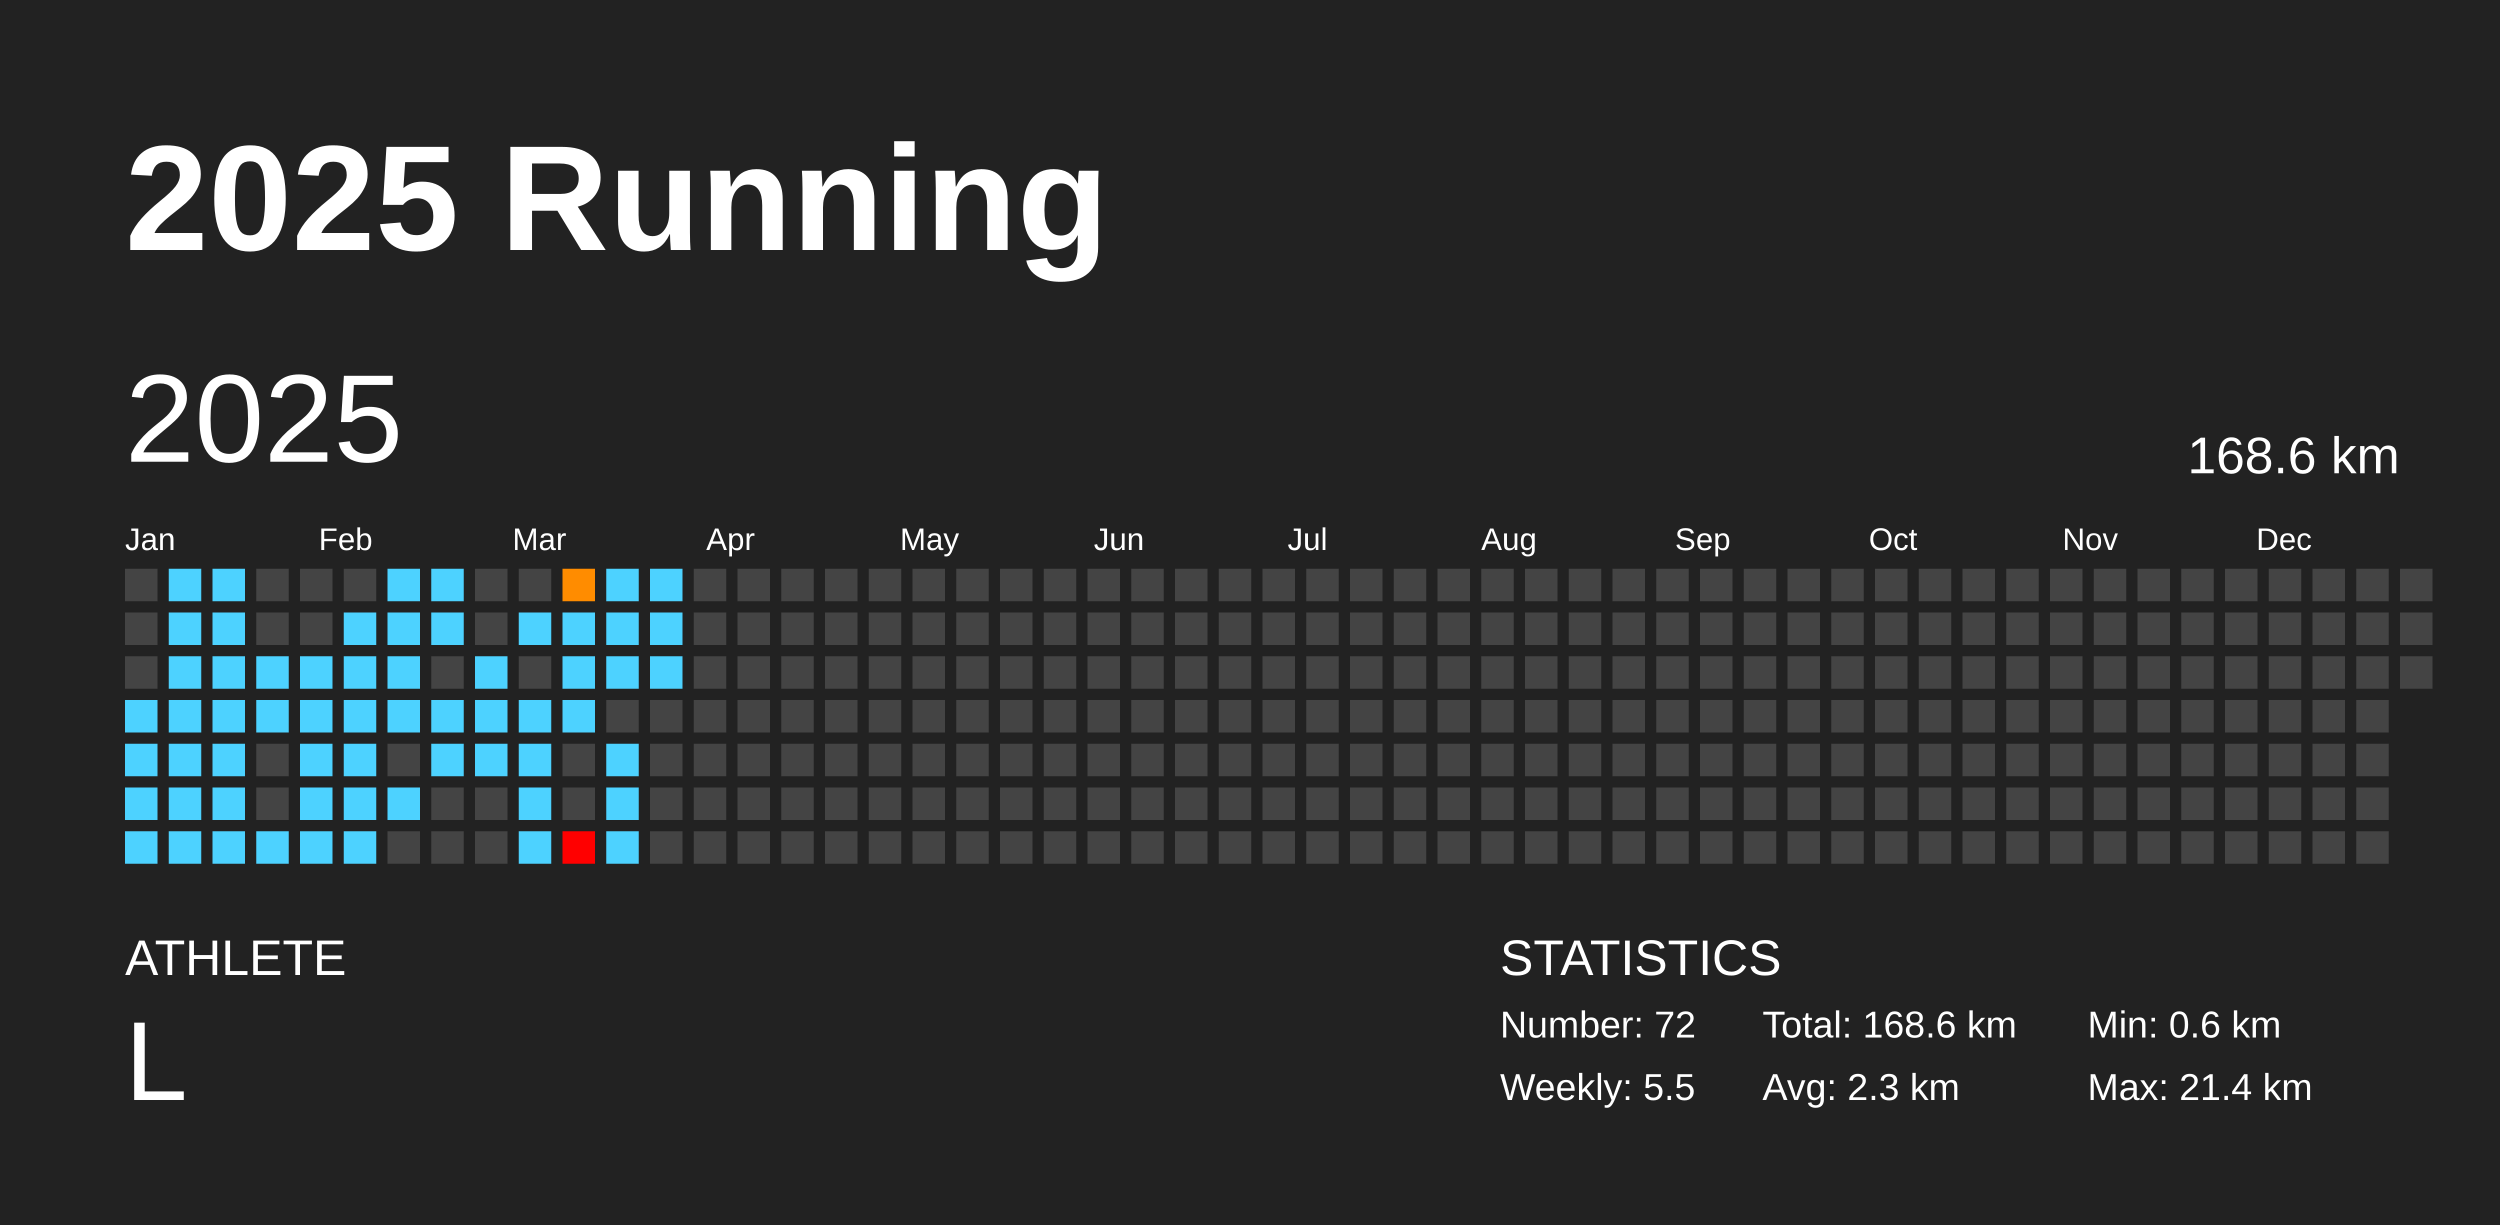
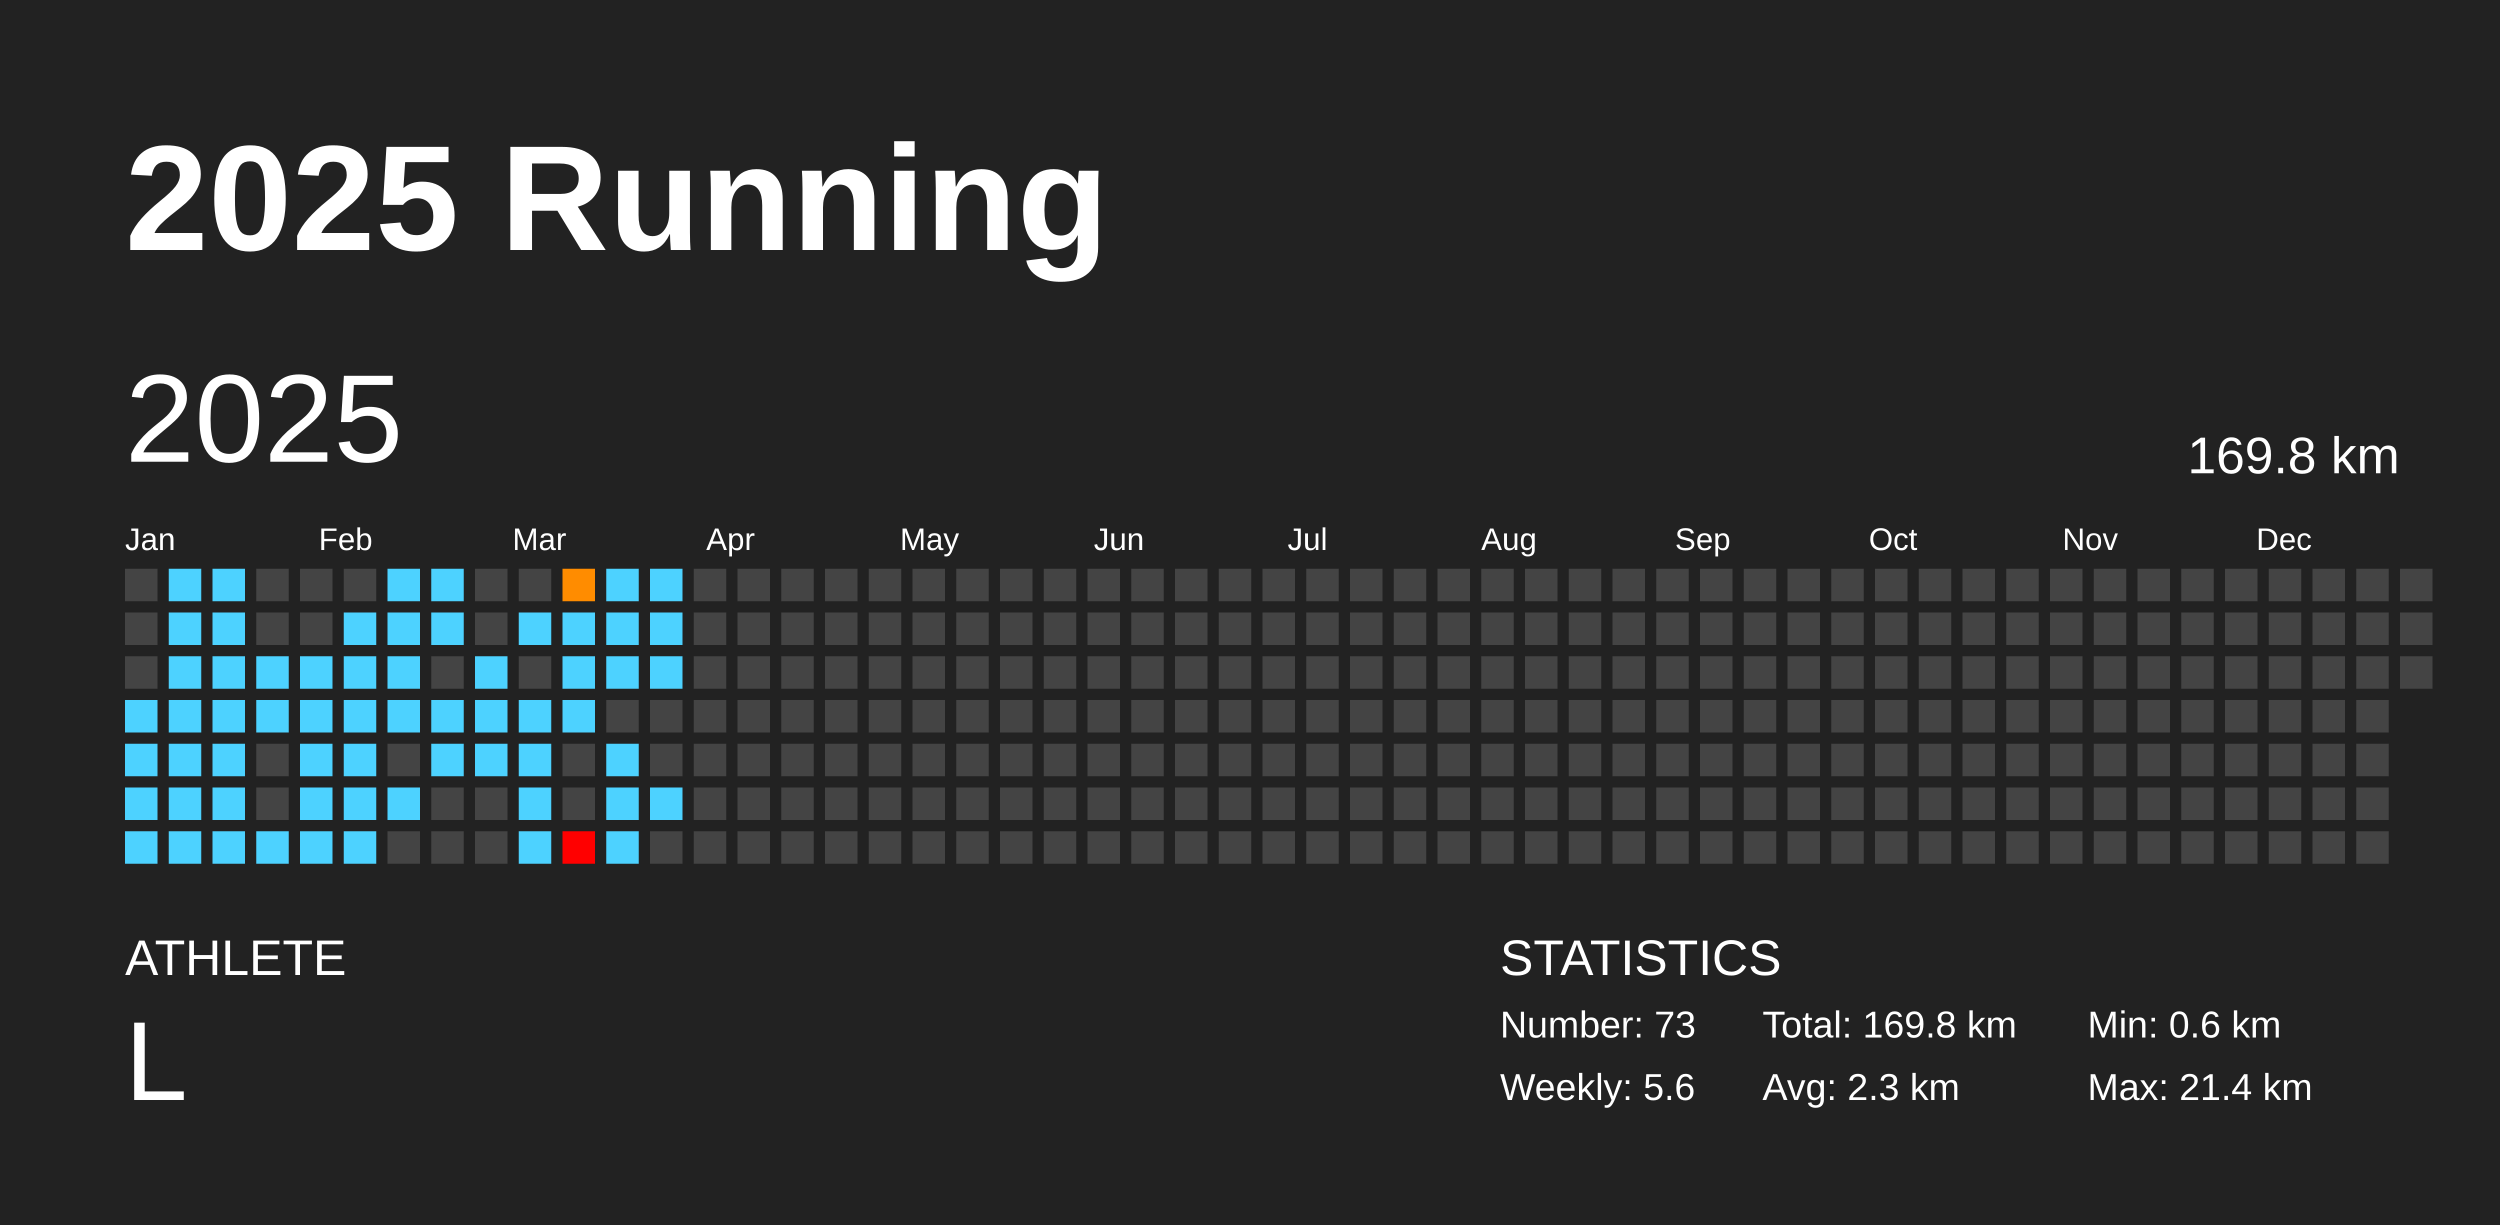
<svg xmlns="http://www.w3.org/2000/svg" baseProfile="full" height="98mm" version="1.1" viewBox="0,0,200,98" width="200mm">
  <defs />
  <rect fill="#222222" height="98" width="200" x="0" y="0" />
  <text fill="#FFFFFF" style="font-size:12px; font-family:Arial; font-weight:bold;" x="10" y="20">2025 Running</text>
  <text fill="#FFFFFF" style="font-size:4px; font-family:Arial" x="10" y="78">ATHLETE</text>
  <text fill="#FFFFFF" style="font-size:9px; font-family:Arial" x="10" y="88">L</text>
  <text fill="#FFFFFF" style="font-size:4px; font-family:Arial" x="120" y="78">STATISTICS</text>
-   <text fill="#FFFFFF" style="font-size:3px; font-family:Arial" x="120" y="83">Number: 72</text>
-   <text fill="#FFFFFF" style="font-size:3px; font-family:Arial" x="120" y="88">Weekly: 5.5</text>
-   <text fill="#FFFFFF" style="font-size:3px; font-family:Arial" x="141" y="83">Total: 168.6 km</text>
+   <text fill="#FFFFFF" style="font-size:3px; font-family:Arial" x="120" y="83">Number: 73</text>
+   <text fill="#FFFFFF" style="font-size:3px; font-family:Arial" x="120" y="88">Weekly: 5.6</text>
+   <text fill="#FFFFFF" style="font-size:3px; font-family:Arial" x="141" y="83">Total: 169.8 km</text>
  <text fill="#FFFFFF" style="font-size:3px; font-family:Arial" x="141" y="88">Avg: 2.3 km</text>
  <text fill="#FFFFFF" style="font-size:3px; font-family:Arial" x="167" y="83">Min: 0.6 km</text>
  <text fill="#FFFFFF" style="font-size:3px; font-family:Arial" x="167" y="88">Max: 21.4 km</text>
  <text dominant-baseline="hanging" fill="#FFFFFF" style="font-size:10.0px; font-family:Arial;" x="10" y="30">2025</text>
-   <text dominant-baseline="hanging" fill="#FFFFFF" style="font-size:4.125px; font-family:Arial;" x="175" y="35">168.6 km</text>
+   <text dominant-baseline="hanging" fill="#FFFFFF" style="font-size:4.125px; font-family:Arial;" x="175" y="35">169.8 km</text>
  <text fill="#FFFFFF" style="font-size:2.5px; font-family:Arial" x="10.0" y="44">Jan</text>
  <text fill="#FFFFFF" style="font-size:2.5px; font-family:Arial" x="25.5" y="44">Feb</text>
  <text fill="#FFFFFF" style="font-size:2.5px; font-family:Arial" x="41.0" y="44">Mar</text>
  <text fill="#FFFFFF" style="font-size:2.5px; font-family:Arial" x="56.5" y="44">Apr</text>
  <text fill="#FFFFFF" style="font-size:2.5px; font-family:Arial" x="72.0" y="44">May</text>
  <text fill="#FFFFFF" style="font-size:2.5px; font-family:Arial" x="87.5" y="44">Jun</text>
  <text fill="#FFFFFF" style="font-size:2.5px; font-family:Arial" x="103.0" y="44">Jul</text>
  <text fill="#FFFFFF" style="font-size:2.5px; font-family:Arial" x="118.5" y="44">Aug</text>
  <text fill="#FFFFFF" style="font-size:2.5px; font-family:Arial" x="134.0" y="44">Sep</text>
  <text fill="#FFFFFF" style="font-size:2.5px; font-family:Arial" x="149.5" y="44">Oct</text>
  <text fill="#FFFFFF" style="font-size:2.5px; font-family:Arial" x="165.0" y="44">Nov</text>
  <text fill="#FFFFFF" style="font-size:2.5px; font-family:Arial" x="180.5" y="44">Dec</text>
  <rect fill="#444444" height="2.6" width="2.6" x="10.0" y="45.5" />
  <rect fill="#444444" height="2.6" width="2.6" x="10.0" y="49.0" />
  <rect fill="#444444" height="2.6" width="2.6" x="10.0" y="52.5" />
  <rect fill="#4dd2ff" height="2.6" width="2.6" x="10.0" y="56.0" />
  <rect fill="#4dd2ff" height="2.6" width="2.6" x="10.0" y="59.5" />
  <rect fill="#4dd2ff" height="2.6" width="2.6" x="10.0" y="63.0" />
  <rect fill="#4dd2ff" height="2.6" width="2.6" x="10.0" y="66.5" />
  <rect fill="#4dd2ff" height="2.6" width="2.6" x="13.5" y="45.5" />
  <rect fill="#4dd2ff" height="2.6" width="2.6" x="13.5" y="49.0" />
  <rect fill="#4dd2ff" height="2.6" width="2.6" x="13.5" y="52.5" />
  <rect fill="#4dd2ff" height="2.6" width="2.6" x="13.5" y="56.0" />
  <rect fill="#4dd2ff" height="2.6" width="2.6" x="13.5" y="59.5" />
  <rect fill="#4dd2ff" height="2.6" width="2.6" x="13.5" y="63.0" />
  <rect fill="#4dd2ff" height="2.6" width="2.6" x="13.5" y="66.5" />
  <rect fill="#4dd2ff" height="2.6" width="2.6" x="17.0" y="45.5" />
  <rect fill="#4dd2ff" height="2.6" width="2.6" x="17.0" y="49.0" />
  <rect fill="#4dd2ff" height="2.6" width="2.6" x="17.0" y="52.5" />
  <rect fill="#4dd2ff" height="2.6" width="2.6" x="17.0" y="56.0" />
  <rect fill="#4dd2ff" height="2.6" width="2.6" x="17.0" y="59.5" />
  <rect fill="#4dd2ff" height="2.6" width="2.6" x="17.0" y="63.0" />
  <rect fill="#4dd2ff" height="2.6" width="2.6" x="17.0" y="66.5" />
  <rect fill="#444444" height="2.6" width="2.6" x="20.5" y="45.5" />
  <rect fill="#444444" height="2.6" width="2.6" x="20.5" y="49.0" />
  <rect fill="#4dd2ff" height="2.6" width="2.6" x="20.5" y="52.5" />
  <rect fill="#4dd2ff" height="2.6" width="2.6" x="20.5" y="56.0" />
  <rect fill="#444444" height="2.6" width="2.6" x="20.5" y="59.5" />
  <rect fill="#444444" height="2.6" width="2.6" x="20.5" y="63.0" />
  <rect fill="#4dd2ff" height="2.6" width="2.6" x="20.5" y="66.5" />
  <rect fill="#444444" height="2.6" width="2.6" x="24.0" y="45.5" />
  <rect fill="#444444" height="2.6" width="2.6" x="24.0" y="49.0" />
  <rect fill="#4dd2ff" height="2.6" width="2.6" x="24.0" y="52.5" />
  <rect fill="#4dd2ff" height="2.6" width="2.6" x="24.0" y="56.0" />
  <rect fill="#4dd2ff" height="2.6" width="2.6" x="24.0" y="59.5" />
  <rect fill="#4dd2ff" height="2.6" width="2.6" x="24.0" y="63.0" />
  <rect fill="#4dd2ff" height="2.6" width="2.6" x="24.0" y="66.5" />
  <rect fill="#444444" height="2.6" width="2.6" x="27.5" y="45.5" />
  <rect fill="#4dd2ff" height="2.6" width="2.6" x="27.5" y="49.0" />
  <rect fill="#4dd2ff" height="2.6" width="2.6" x="27.5" y="52.5" />
  <rect fill="#4dd2ff" height="2.6" width="2.6" x="27.5" y="56.0" />
  <rect fill="#4dd2ff" height="2.6" width="2.6" x="27.5" y="59.5" />
  <rect fill="#4dd2ff" height="2.6" width="2.6" x="27.5" y="63.0" />
  <rect fill="#4dd2ff" height="2.6" width="2.6" x="27.5" y="66.5" />
  <rect fill="#4dd2ff" height="2.6" width="2.6" x="31.0" y="45.5" />
  <rect fill="#4dd2ff" height="2.6" width="2.6" x="31.0" y="49.0" />
  <rect fill="#4dd2ff" height="2.6" width="2.6" x="31.0" y="52.5" />
  <rect fill="#4dd2ff" height="2.6" width="2.6" x="31.0" y="56.0" />
  <rect fill="#444444" height="2.6" width="2.6" x="31.0" y="59.5" />
  <rect fill="#4dd2ff" height="2.6" width="2.6" x="31.0" y="63.0" />
  <rect fill="#444444" height="2.6" width="2.6" x="31.0" y="66.5" />
  <rect fill="#4dd2ff" height="2.6" width="2.6" x="34.5" y="45.5" />
  <rect fill="#4dd2ff" height="2.6" width="2.6" x="34.5" y="49.0" />
  <rect fill="#444444" height="2.6" width="2.6" x="34.5" y="52.5" />
  <rect fill="#4dd2ff" height="2.6" width="2.6" x="34.5" y="56.0" />
  <rect fill="#4dd2ff" height="2.6" width="2.6" x="34.5" y="59.5" />
  <rect fill="#444444" height="2.6" width="2.6" x="34.5" y="63.0" />
  <rect fill="#444444" height="2.6" width="2.6" x="34.5" y="66.5" />
  <rect fill="#444444" height="2.6" width="2.6" x="38.0" y="45.5" />
  <rect fill="#444444" height="2.6" width="2.6" x="38.0" y="49.0" />
  <rect fill="#4dd2ff" height="2.6" width="2.6" x="38.0" y="52.5" />
  <rect fill="#4dd2ff" height="2.6" width="2.6" x="38.0" y="56.0" />
  <rect fill="#4dd2ff" height="2.6" width="2.6" x="38.0" y="59.5" />
  <rect fill="#444444" height="2.6" width="2.6" x="38.0" y="63.0" />
  <rect fill="#444444" height="2.6" width="2.6" x="38.0" y="66.5" />
  <rect fill="#444444" height="2.6" width="2.6" x="41.5" y="45.5" />
  <rect fill="#4dd2ff" height="2.6" width="2.6" x="41.5" y="49.0" />
  <rect fill="#444444" height="2.6" width="2.6" x="41.5" y="52.5" />
  <rect fill="#4dd2ff" height="2.6" width="2.6" x="41.5" y="56.0" />
  <rect fill="#4dd2ff" height="2.6" width="2.6" x="41.5" y="59.5" />
  <rect fill="#4dd2ff" height="2.6" width="2.6" x="41.5" y="63.0" />
  <rect fill="#4dd2ff" height="2.6" width="2.6" x="41.5" y="66.5" />
  <rect fill="#ff8c00" height="2.6" width="2.6" x="45.0" y="45.5" />
  <rect fill="#4dd2ff" height="2.6" width="2.6" x="45.0" y="49.0" />
  <rect fill="#4dd2ff" height="2.6" width="2.6" x="45.0" y="52.5" />
  <rect fill="#4dd2ff" height="2.6" width="2.6" x="45.0" y="56.0" />
  <rect fill="#444444" height="2.6" width="2.6" x="45.0" y="59.5" />
  <rect fill="#444444" height="2.6" width="2.6" x="45.0" y="63.0" />
  <rect fill="red" height="2.6" width="2.6" x="45.0" y="66.5" />
  <rect fill="#4dd2ff" height="2.6" width="2.6" x="48.5" y="45.5" />
  <rect fill="#4dd2ff" height="2.6" width="2.6" x="48.5" y="49.0" />
  <rect fill="#4dd2ff" height="2.6" width="2.6" x="48.5" y="52.5" />
  <rect fill="#444444" height="2.6" width="2.6" x="48.5" y="56.0" />
  <rect fill="#4dd2ff" height="2.6" width="2.6" x="48.5" y="59.5" />
  <rect fill="#4dd2ff" height="2.6" width="2.6" x="48.5" y="63.0" />
  <rect fill="#4dd2ff" height="2.6" width="2.6" x="48.5" y="66.5" />
  <rect fill="#4dd2ff" height="2.6" width="2.6" x="52.0" y="45.5" />
  <rect fill="#4dd2ff" height="2.6" width="2.6" x="52.0" y="49.0" />
  <rect fill="#4dd2ff" height="2.6" width="2.6" x="52.0" y="52.5" />
  <rect fill="#444444" height="2.6" width="2.6" x="52.0" y="56.0" />
  <rect fill="#444444" height="2.6" width="2.6" x="52.0" y="59.5" />
-   <rect fill="#444444" height="2.6" width="2.6" x="52.0" y="63.0" />
+   <rect fill="#4dd2ff" height="2.6" width="2.6" x="52.0" y="63.0" />
  <rect fill="#444444" height="2.6" width="2.6" x="52.0" y="66.5" />
  <rect fill="#444444" height="2.6" width="2.6" x="55.5" y="45.5" />
  <rect fill="#444444" height="2.6" width="2.6" x="55.5" y="49.0" />
  <rect fill="#444444" height="2.6" width="2.6" x="55.5" y="52.5" />
  <rect fill="#444444" height="2.6" width="2.6" x="55.5" y="56.0" />
  <rect fill="#444444" height="2.6" width="2.6" x="55.5" y="59.5" />
  <rect fill="#444444" height="2.6" width="2.6" x="55.5" y="63.0" />
  <rect fill="#444444" height="2.6" width="2.6" x="55.5" y="66.5" />
  <rect fill="#444444" height="2.6" width="2.6" x="59.0" y="45.5" />
  <rect fill="#444444" height="2.6" width="2.6" x="59.0" y="49.0" />
  <rect fill="#444444" height="2.6" width="2.6" x="59.0" y="52.5" />
  <rect fill="#444444" height="2.6" width="2.6" x="59.0" y="56.0" />
  <rect fill="#444444" height="2.6" width="2.6" x="59.0" y="59.5" />
  <rect fill="#444444" height="2.6" width="2.6" x="59.0" y="63.0" />
  <rect fill="#444444" height="2.6" width="2.6" x="59.0" y="66.5" />
  <rect fill="#444444" height="2.6" width="2.6" x="62.5" y="45.5" />
  <rect fill="#444444" height="2.6" width="2.6" x="62.5" y="49.0" />
  <rect fill="#444444" height="2.6" width="2.6" x="62.5" y="52.5" />
  <rect fill="#444444" height="2.6" width="2.6" x="62.5" y="56.0" />
  <rect fill="#444444" height="2.6" width="2.6" x="62.5" y="59.5" />
  <rect fill="#444444" height="2.6" width="2.6" x="62.5" y="63.0" />
  <rect fill="#444444" height="2.6" width="2.6" x="62.5" y="66.5" />
  <rect fill="#444444" height="2.6" width="2.6" x="66.0" y="45.5" />
  <rect fill="#444444" height="2.6" width="2.6" x="66.0" y="49.0" />
  <rect fill="#444444" height="2.6" width="2.6" x="66.0" y="52.5" />
  <rect fill="#444444" height="2.6" width="2.6" x="66.0" y="56.0" />
  <rect fill="#444444" height="2.6" width="2.6" x="66.0" y="59.5" />
  <rect fill="#444444" height="2.6" width="2.6" x="66.0" y="63.0" />
  <rect fill="#444444" height="2.6" width="2.6" x="66.0" y="66.5" />
  <rect fill="#444444" height="2.6" width="2.6" x="69.5" y="45.5" />
  <rect fill="#444444" height="2.6" width="2.6" x="69.5" y="49.0" />
  <rect fill="#444444" height="2.6" width="2.6" x="69.5" y="52.5" />
  <rect fill="#444444" height="2.6" width="2.6" x="69.5" y="56.0" />
  <rect fill="#444444" height="2.6" width="2.6" x="69.5" y="59.5" />
  <rect fill="#444444" height="2.6" width="2.6" x="69.5" y="63.0" />
  <rect fill="#444444" height="2.6" width="2.6" x="69.5" y="66.5" />
  <rect fill="#444444" height="2.6" width="2.6" x="73.0" y="45.5" />
  <rect fill="#444444" height="2.6" width="2.6" x="73.0" y="49.0" />
  <rect fill="#444444" height="2.6" width="2.6" x="73.0" y="52.5" />
  <rect fill="#444444" height="2.6" width="2.6" x="73.0" y="56.0" />
  <rect fill="#444444" height="2.6" width="2.6" x="73.0" y="59.5" />
  <rect fill="#444444" height="2.6" width="2.6" x="73.0" y="63.0" />
  <rect fill="#444444" height="2.6" width="2.6" x="73.0" y="66.5" />
  <rect fill="#444444" height="2.6" width="2.6" x="76.5" y="45.5" />
  <rect fill="#444444" height="2.6" width="2.6" x="76.5" y="49.0" />
  <rect fill="#444444" height="2.6" width="2.6" x="76.5" y="52.5" />
  <rect fill="#444444" height="2.6" width="2.6" x="76.5" y="56.0" />
  <rect fill="#444444" height="2.6" width="2.6" x="76.5" y="59.5" />
  <rect fill="#444444" height="2.6" width="2.6" x="76.5" y="63.0" />
  <rect fill="#444444" height="2.6" width="2.6" x="76.5" y="66.5" />
  <rect fill="#444444" height="2.6" width="2.6" x="80.0" y="45.5" />
  <rect fill="#444444" height="2.6" width="2.6" x="80.0" y="49.0" />
  <rect fill="#444444" height="2.6" width="2.6" x="80.0" y="52.5" />
  <rect fill="#444444" height="2.6" width="2.6" x="80.0" y="56.0" />
  <rect fill="#444444" height="2.6" width="2.6" x="80.0" y="59.5" />
  <rect fill="#444444" height="2.6" width="2.6" x="80.0" y="63.0" />
  <rect fill="#444444" height="2.6" width="2.6" x="80.0" y="66.5" />
  <rect fill="#444444" height="2.6" width="2.6" x="83.5" y="45.5" />
  <rect fill="#444444" height="2.6" width="2.6" x="83.5" y="49.0" />
  <rect fill="#444444" height="2.6" width="2.6" x="83.5" y="52.5" />
  <rect fill="#444444" height="2.6" width="2.6" x="83.5" y="56.0" />
  <rect fill="#444444" height="2.6" width="2.6" x="83.5" y="59.5" />
  <rect fill="#444444" height="2.6" width="2.6" x="83.5" y="63.0" />
  <rect fill="#444444" height="2.6" width="2.6" x="83.5" y="66.5" />
  <rect fill="#444444" height="2.6" width="2.6" x="87.0" y="45.5" />
  <rect fill="#444444" height="2.6" width="2.6" x="87.0" y="49.0" />
  <rect fill="#444444" height="2.6" width="2.6" x="87.0" y="52.5" />
  <rect fill="#444444" height="2.6" width="2.6" x="87.0" y="56.0" />
  <rect fill="#444444" height="2.6" width="2.6" x="87.0" y="59.5" />
  <rect fill="#444444" height="2.6" width="2.6" x="87.0" y="63.0" />
  <rect fill="#444444" height="2.6" width="2.6" x="87.0" y="66.5" />
  <rect fill="#444444" height="2.6" width="2.6" x="90.5" y="45.5" />
  <rect fill="#444444" height="2.6" width="2.6" x="90.5" y="49.0" />
  <rect fill="#444444" height="2.6" width="2.6" x="90.5" y="52.5" />
  <rect fill="#444444" height="2.6" width="2.6" x="90.5" y="56.0" />
  <rect fill="#444444" height="2.6" width="2.6" x="90.5" y="59.5" />
  <rect fill="#444444" height="2.6" width="2.6" x="90.5" y="63.0" />
  <rect fill="#444444" height="2.6" width="2.6" x="90.5" y="66.5" />
  <rect fill="#444444" height="2.6" width="2.6" x="94.0" y="45.5" />
  <rect fill="#444444" height="2.6" width="2.6" x="94.0" y="49.0" />
  <rect fill="#444444" height="2.6" width="2.6" x="94.0" y="52.5" />
  <rect fill="#444444" height="2.6" width="2.6" x="94.0" y="56.0" />
  <rect fill="#444444" height="2.6" width="2.6" x="94.0" y="59.5" />
  <rect fill="#444444" height="2.6" width="2.6" x="94.0" y="63.0" />
  <rect fill="#444444" height="2.6" width="2.6" x="94.0" y="66.5" />
  <rect fill="#444444" height="2.6" width="2.6" x="97.5" y="45.5" />
  <rect fill="#444444" height="2.6" width="2.6" x="97.5" y="49.0" />
  <rect fill="#444444" height="2.6" width="2.6" x="97.5" y="52.5" />
  <rect fill="#444444" height="2.6" width="2.6" x="97.5" y="56.0" />
  <rect fill="#444444" height="2.6" width="2.6" x="97.5" y="59.5" />
  <rect fill="#444444" height="2.6" width="2.6" x="97.5" y="63.0" />
  <rect fill="#444444" height="2.6" width="2.6" x="97.5" y="66.5" />
  <rect fill="#444444" height="2.6" width="2.6" x="101.0" y="45.5" />
  <rect fill="#444444" height="2.6" width="2.6" x="101.0" y="49.0" />
  <rect fill="#444444" height="2.6" width="2.6" x="101.0" y="52.5" />
  <rect fill="#444444" height="2.6" width="2.6" x="101.0" y="56.0" />
  <rect fill="#444444" height="2.6" width="2.6" x="101.0" y="59.5" />
  <rect fill="#444444" height="2.6" width="2.6" x="101.0" y="63.0" />
  <rect fill="#444444" height="2.6" width="2.6" x="101.0" y="66.5" />
  <rect fill="#444444" height="2.6" width="2.6" x="104.5" y="45.5" />
  <rect fill="#444444" height="2.6" width="2.6" x="104.5" y="49.0" />
  <rect fill="#444444" height="2.6" width="2.6" x="104.5" y="52.5" />
  <rect fill="#444444" height="2.6" width="2.6" x="104.5" y="56.0" />
  <rect fill="#444444" height="2.6" width="2.6" x="104.5" y="59.5" />
  <rect fill="#444444" height="2.6" width="2.6" x="104.5" y="63.0" />
  <rect fill="#444444" height="2.6" width="2.6" x="104.5" y="66.5" />
  <rect fill="#444444" height="2.6" width="2.6" x="108.0" y="45.5" />
  <rect fill="#444444" height="2.6" width="2.6" x="108.0" y="49.0" />
  <rect fill="#444444" height="2.6" width="2.6" x="108.0" y="52.5" />
  <rect fill="#444444" height="2.6" width="2.6" x="108.0" y="56.0" />
  <rect fill="#444444" height="2.6" width="2.6" x="108.0" y="59.5" />
  <rect fill="#444444" height="2.6" width="2.6" x="108.0" y="63.0" />
  <rect fill="#444444" height="2.6" width="2.6" x="108.0" y="66.5" />
  <rect fill="#444444" height="2.6" width="2.6" x="111.5" y="45.5" />
  <rect fill="#444444" height="2.6" width="2.6" x="111.5" y="49.0" />
  <rect fill="#444444" height="2.6" width="2.6" x="111.5" y="52.5" />
  <rect fill="#444444" height="2.6" width="2.6" x="111.5" y="56.0" />
  <rect fill="#444444" height="2.6" width="2.6" x="111.5" y="59.5" />
  <rect fill="#444444" height="2.6" width="2.6" x="111.5" y="63.0" />
  <rect fill="#444444" height="2.6" width="2.6" x="111.5" y="66.5" />
  <rect fill="#444444" height="2.6" width="2.6" x="115.0" y="45.5" />
  <rect fill="#444444" height="2.6" width="2.6" x="115.0" y="49.0" />
  <rect fill="#444444" height="2.6" width="2.6" x="115.0" y="52.5" />
  <rect fill="#444444" height="2.6" width="2.6" x="115.0" y="56.0" />
  <rect fill="#444444" height="2.6" width="2.6" x="115.0" y="59.5" />
  <rect fill="#444444" height="2.6" width="2.6" x="115.0" y="63.0" />
  <rect fill="#444444" height="2.6" width="2.6" x="115.0" y="66.5" />
  <rect fill="#444444" height="2.6" width="2.6" x="118.5" y="45.5" />
  <rect fill="#444444" height="2.6" width="2.6" x="118.5" y="49.0" />
  <rect fill="#444444" height="2.6" width="2.6" x="118.5" y="52.5" />
  <rect fill="#444444" height="2.6" width="2.6" x="118.5" y="56.0" />
  <rect fill="#444444" height="2.6" width="2.6" x="118.5" y="59.5" />
  <rect fill="#444444" height="2.6" width="2.6" x="118.5" y="63.0" />
  <rect fill="#444444" height="2.6" width="2.6" x="118.5" y="66.5" />
  <rect fill="#444444" height="2.6" width="2.6" x="122.0" y="45.5" />
  <rect fill="#444444" height="2.6" width="2.6" x="122.0" y="49.0" />
  <rect fill="#444444" height="2.6" width="2.6" x="122.0" y="52.5" />
  <rect fill="#444444" height="2.6" width="2.6" x="122.0" y="56.0" />
  <rect fill="#444444" height="2.6" width="2.6" x="122.0" y="59.5" />
  <rect fill="#444444" height="2.6" width="2.6" x="122.0" y="63.0" />
  <rect fill="#444444" height="2.6" width="2.6" x="122.0" y="66.5" />
  <rect fill="#444444" height="2.6" width="2.6" x="125.5" y="45.5" />
  <rect fill="#444444" height="2.6" width="2.6" x="125.5" y="49.0" />
  <rect fill="#444444" height="2.6" width="2.6" x="125.5" y="52.5" />
  <rect fill="#444444" height="2.6" width="2.6" x="125.5" y="56.0" />
  <rect fill="#444444" height="2.6" width="2.6" x="125.5" y="59.5" />
  <rect fill="#444444" height="2.6" width="2.6" x="125.5" y="63.0" />
  <rect fill="#444444" height="2.6" width="2.6" x="125.5" y="66.5" />
  <rect fill="#444444" height="2.6" width="2.6" x="129.0" y="45.5" />
  <rect fill="#444444" height="2.6" width="2.6" x="129.0" y="49.0" />
  <rect fill="#444444" height="2.6" width="2.6" x="129.0" y="52.5" />
  <rect fill="#444444" height="2.6" width="2.6" x="129.0" y="56.0" />
  <rect fill="#444444" height="2.6" width="2.6" x="129.0" y="59.5" />
  <rect fill="#444444" height="2.6" width="2.6" x="129.0" y="63.0" />
  <rect fill="#444444" height="2.6" width="2.6" x="129.0" y="66.5" />
  <rect fill="#444444" height="2.6" width="2.6" x="132.5" y="45.5" />
  <rect fill="#444444" height="2.6" width="2.6" x="132.5" y="49.0" />
  <rect fill="#444444" height="2.6" width="2.6" x="132.5" y="52.5" />
  <rect fill="#444444" height="2.6" width="2.6" x="132.5" y="56.0" />
  <rect fill="#444444" height="2.6" width="2.6" x="132.5" y="59.5" />
  <rect fill="#444444" height="2.6" width="2.6" x="132.5" y="63.0" />
  <rect fill="#444444" height="2.6" width="2.6" x="132.5" y="66.5" />
  <rect fill="#444444" height="2.6" width="2.6" x="136.0" y="45.5" />
  <rect fill="#444444" height="2.6" width="2.6" x="136.0" y="49.0" />
  <rect fill="#444444" height="2.6" width="2.6" x="136.0" y="52.5" />
  <rect fill="#444444" height="2.6" width="2.6" x="136.0" y="56.0" />
  <rect fill="#444444" height="2.6" width="2.6" x="136.0" y="59.5" />
  <rect fill="#444444" height="2.6" width="2.6" x="136.0" y="63.0" />
  <rect fill="#444444" height="2.6" width="2.6" x="136.0" y="66.5" />
  <rect fill="#444444" height="2.6" width="2.6" x="139.5" y="45.5" />
  <rect fill="#444444" height="2.6" width="2.6" x="139.5" y="49.0" />
  <rect fill="#444444" height="2.6" width="2.6" x="139.5" y="52.5" />
  <rect fill="#444444" height="2.6" width="2.6" x="139.5" y="56.0" />
  <rect fill="#444444" height="2.6" width="2.6" x="139.5" y="59.5" />
  <rect fill="#444444" height="2.6" width="2.6" x="139.5" y="63.0" />
  <rect fill="#444444" height="2.6" width="2.6" x="139.5" y="66.5" />
  <rect fill="#444444" height="2.6" width="2.6" x="143.0" y="45.5" />
  <rect fill="#444444" height="2.6" width="2.6" x="143.0" y="49.0" />
  <rect fill="#444444" height="2.6" width="2.6" x="143.0" y="52.5" />
  <rect fill="#444444" height="2.6" width="2.6" x="143.0" y="56.0" />
  <rect fill="#444444" height="2.6" width="2.6" x="143.0" y="59.5" />
  <rect fill="#444444" height="2.6" width="2.6" x="143.0" y="63.0" />
  <rect fill="#444444" height="2.6" width="2.6" x="143.0" y="66.5" />
  <rect fill="#444444" height="2.6" width="2.6" x="146.5" y="45.5" />
  <rect fill="#444444" height="2.6" width="2.6" x="146.5" y="49.0" />
  <rect fill="#444444" height="2.6" width="2.6" x="146.5" y="52.5" />
  <rect fill="#444444" height="2.6" width="2.6" x="146.5" y="56.0" />
  <rect fill="#444444" height="2.6" width="2.6" x="146.5" y="59.5" />
  <rect fill="#444444" height="2.6" width="2.6" x="146.5" y="63.0" />
  <rect fill="#444444" height="2.6" width="2.6" x="146.5" y="66.5" />
  <rect fill="#444444" height="2.6" width="2.6" x="150.0" y="45.5" />
  <rect fill="#444444" height="2.6" width="2.6" x="150.0" y="49.0" />
  <rect fill="#444444" height="2.6" width="2.6" x="150.0" y="52.5" />
  <rect fill="#444444" height="2.6" width="2.6" x="150.0" y="56.0" />
  <rect fill="#444444" height="2.6" width="2.6" x="150.0" y="59.5" />
  <rect fill="#444444" height="2.6" width="2.6" x="150.0" y="63.0" />
  <rect fill="#444444" height="2.6" width="2.6" x="150.0" y="66.5" />
  <rect fill="#444444" height="2.6" width="2.6" x="153.5" y="45.5" />
  <rect fill="#444444" height="2.6" width="2.6" x="153.5" y="49.0" />
  <rect fill="#444444" height="2.6" width="2.6" x="153.5" y="52.5" />
  <rect fill="#444444" height="2.6" width="2.6" x="153.5" y="56.0" />
  <rect fill="#444444" height="2.6" width="2.6" x="153.5" y="59.5" />
  <rect fill="#444444" height="2.6" width="2.6" x="153.5" y="63.0" />
  <rect fill="#444444" height="2.6" width="2.6" x="153.5" y="66.5" />
  <rect fill="#444444" height="2.6" width="2.6" x="157.0" y="45.5" />
  <rect fill="#444444" height="2.6" width="2.6" x="157.0" y="49.0" />
  <rect fill="#444444" height="2.6" width="2.6" x="157.0" y="52.5" />
  <rect fill="#444444" height="2.6" width="2.6" x="157.0" y="56.0" />
  <rect fill="#444444" height="2.6" width="2.6" x="157.0" y="59.5" />
  <rect fill="#444444" height="2.6" width="2.6" x="157.0" y="63.0" />
  <rect fill="#444444" height="2.6" width="2.6" x="157.0" y="66.5" />
  <rect fill="#444444" height="2.6" width="2.6" x="160.5" y="45.5" />
  <rect fill="#444444" height="2.6" width="2.6" x="160.5" y="49.0" />
  <rect fill="#444444" height="2.6" width="2.6" x="160.5" y="52.5" />
  <rect fill="#444444" height="2.6" width="2.6" x="160.5" y="56.0" />
  <rect fill="#444444" height="2.6" width="2.6" x="160.5" y="59.5" />
  <rect fill="#444444" height="2.6" width="2.6" x="160.5" y="63.0" />
  <rect fill="#444444" height="2.6" width="2.6" x="160.5" y="66.5" />
  <rect fill="#444444" height="2.6" width="2.6" x="164.0" y="45.5" />
  <rect fill="#444444" height="2.6" width="2.6" x="164.0" y="49.0" />
  <rect fill="#444444" height="2.6" width="2.6" x="164.0" y="52.5" />
  <rect fill="#444444" height="2.6" width="2.6" x="164.0" y="56.0" />
  <rect fill="#444444" height="2.6" width="2.6" x="164.0" y="59.5" />
  <rect fill="#444444" height="2.6" width="2.6" x="164.0" y="63.0" />
  <rect fill="#444444" height="2.6" width="2.6" x="164.0" y="66.5" />
  <rect fill="#444444" height="2.6" width="2.6" x="167.5" y="45.5" />
  <rect fill="#444444" height="2.6" width="2.6" x="167.5" y="49.0" />
  <rect fill="#444444" height="2.6" width="2.6" x="167.5" y="52.5" />
  <rect fill="#444444" height="2.6" width="2.6" x="167.5" y="56.0" />
  <rect fill="#444444" height="2.6" width="2.6" x="167.5" y="59.5" />
  <rect fill="#444444" height="2.6" width="2.6" x="167.5" y="63.0" />
  <rect fill="#444444" height="2.6" width="2.6" x="167.5" y="66.5" />
  <rect fill="#444444" height="2.6" width="2.6" x="171.0" y="45.5" />
  <rect fill="#444444" height="2.6" width="2.6" x="171.0" y="49.0" />
  <rect fill="#444444" height="2.6" width="2.6" x="171.0" y="52.5" />
  <rect fill="#444444" height="2.6" width="2.6" x="171.0" y="56.0" />
  <rect fill="#444444" height="2.6" width="2.6" x="171.0" y="59.5" />
  <rect fill="#444444" height="2.6" width="2.6" x="171.0" y="63.0" />
  <rect fill="#444444" height="2.6" width="2.6" x="171.0" y="66.5" />
  <rect fill="#444444" height="2.6" width="2.6" x="174.5" y="45.5" />
  <rect fill="#444444" height="2.6" width="2.6" x="174.5" y="49.0" />
  <rect fill="#444444" height="2.6" width="2.6" x="174.5" y="52.5" />
  <rect fill="#444444" height="2.6" width="2.6" x="174.5" y="56.0" />
  <rect fill="#444444" height="2.6" width="2.6" x="174.5" y="59.5" />
  <rect fill="#444444" height="2.6" width="2.6" x="174.5" y="63.0" />
  <rect fill="#444444" height="2.6" width="2.6" x="174.5" y="66.5" />
  <rect fill="#444444" height="2.6" width="2.6" x="178.0" y="45.5" />
  <rect fill="#444444" height="2.6" width="2.6" x="178.0" y="49.0" />
  <rect fill="#444444" height="2.6" width="2.6" x="178.0" y="52.5" />
  <rect fill="#444444" height="2.6" width="2.6" x="178.0" y="56.0" />
  <rect fill="#444444" height="2.6" width="2.6" x="178.0" y="59.5" />
  <rect fill="#444444" height="2.6" width="2.6" x="178.0" y="63.0" />
  <rect fill="#444444" height="2.6" width="2.6" x="178.0" y="66.5" />
  <rect fill="#444444" height="2.6" width="2.6" x="181.5" y="45.5" />
  <rect fill="#444444" height="2.6" width="2.6" x="181.5" y="49.0" />
  <rect fill="#444444" height="2.6" width="2.6" x="181.5" y="52.5" />
  <rect fill="#444444" height="2.6" width="2.6" x="181.5" y="56.0" />
  <rect fill="#444444" height="2.6" width="2.6" x="181.5" y="59.5" />
  <rect fill="#444444" height="2.6" width="2.6" x="181.5" y="63.0" />
  <rect fill="#444444" height="2.6" width="2.6" x="181.5" y="66.5" />
  <rect fill="#444444" height="2.6" width="2.6" x="185.0" y="45.5" />
  <rect fill="#444444" height="2.6" width="2.6" x="185.0" y="49.0" />
  <rect fill="#444444" height="2.6" width="2.6" x="185.0" y="52.5" />
  <rect fill="#444444" height="2.6" width="2.6" x="185.0" y="56.0" />
  <rect fill="#444444" height="2.6" width="2.6" x="185.0" y="59.5" />
  <rect fill="#444444" height="2.6" width="2.6" x="185.0" y="63.0" />
  <rect fill="#444444" height="2.6" width="2.6" x="185.0" y="66.5" />
  <rect fill="#444444" height="2.6" width="2.6" x="188.5" y="45.5" />
  <rect fill="#444444" height="2.6" width="2.6" x="188.5" y="49.0" />
  <rect fill="#444444" height="2.6" width="2.6" x="188.5" y="52.5" />
  <rect fill="#444444" height="2.6" width="2.6" x="188.5" y="56.0" />
  <rect fill="#444444" height="2.6" width="2.6" x="188.5" y="59.5" />
  <rect fill="#444444" height="2.6" width="2.6" x="188.5" y="63.0" />
  <rect fill="#444444" height="2.6" width="2.6" x="188.5" y="66.5" />
  <rect fill="#444444" height="2.6" width="2.6" x="192.0" y="45.5" />
  <rect fill="#444444" height="2.6" width="2.6" x="192.0" y="49.0" />
  <rect fill="#444444" height="2.6" width="2.6" x="192.0" y="52.5" />
</svg>
